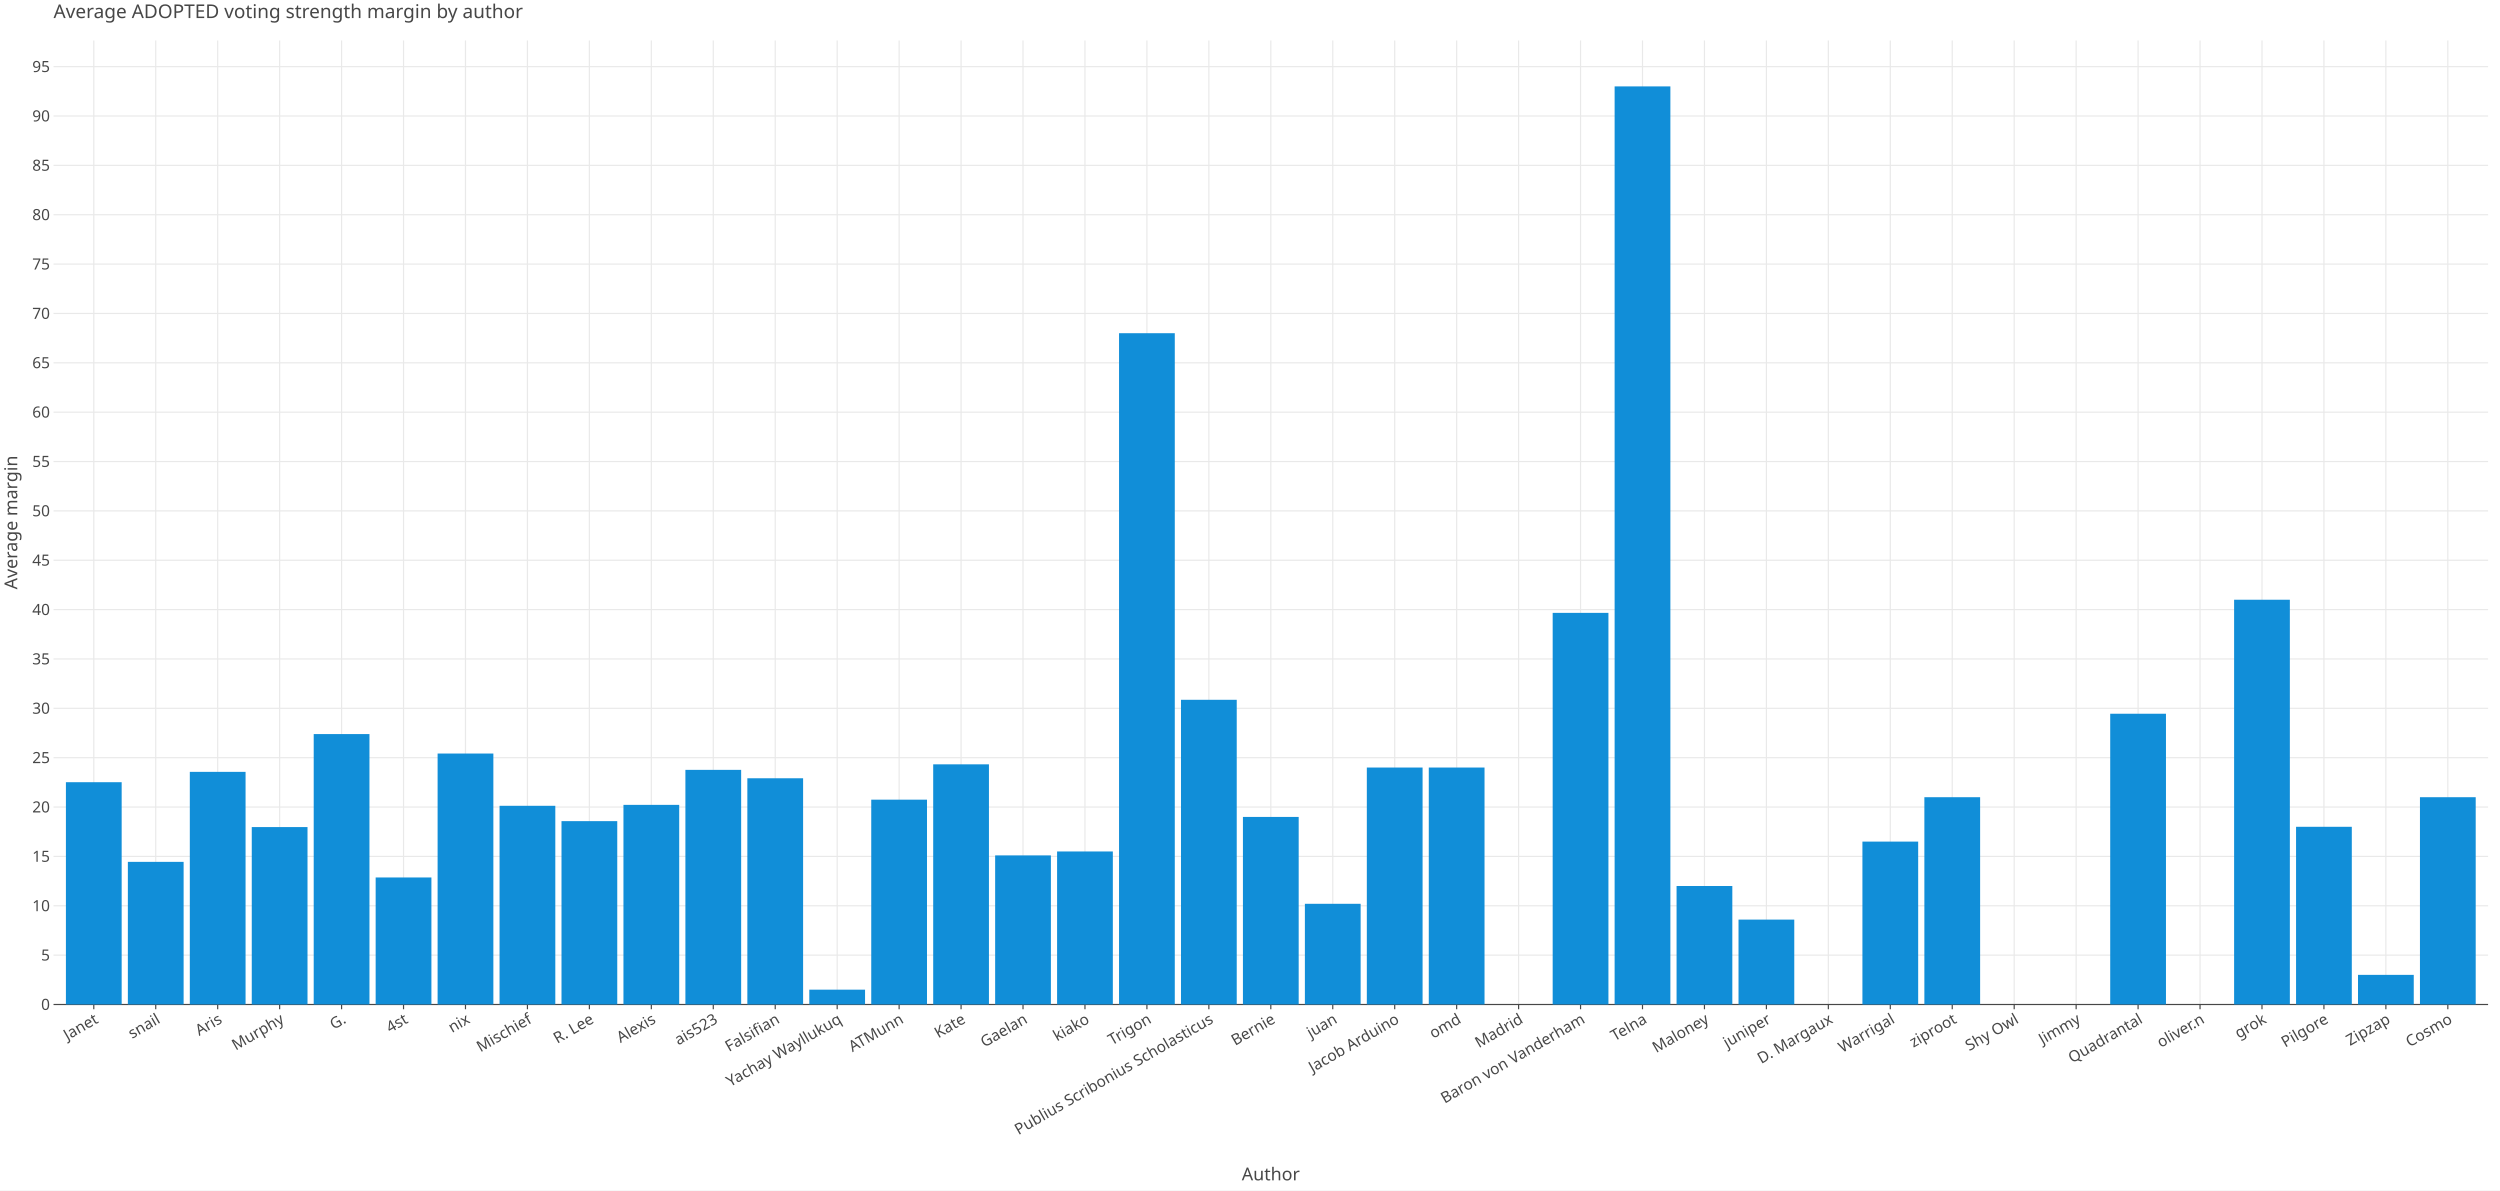
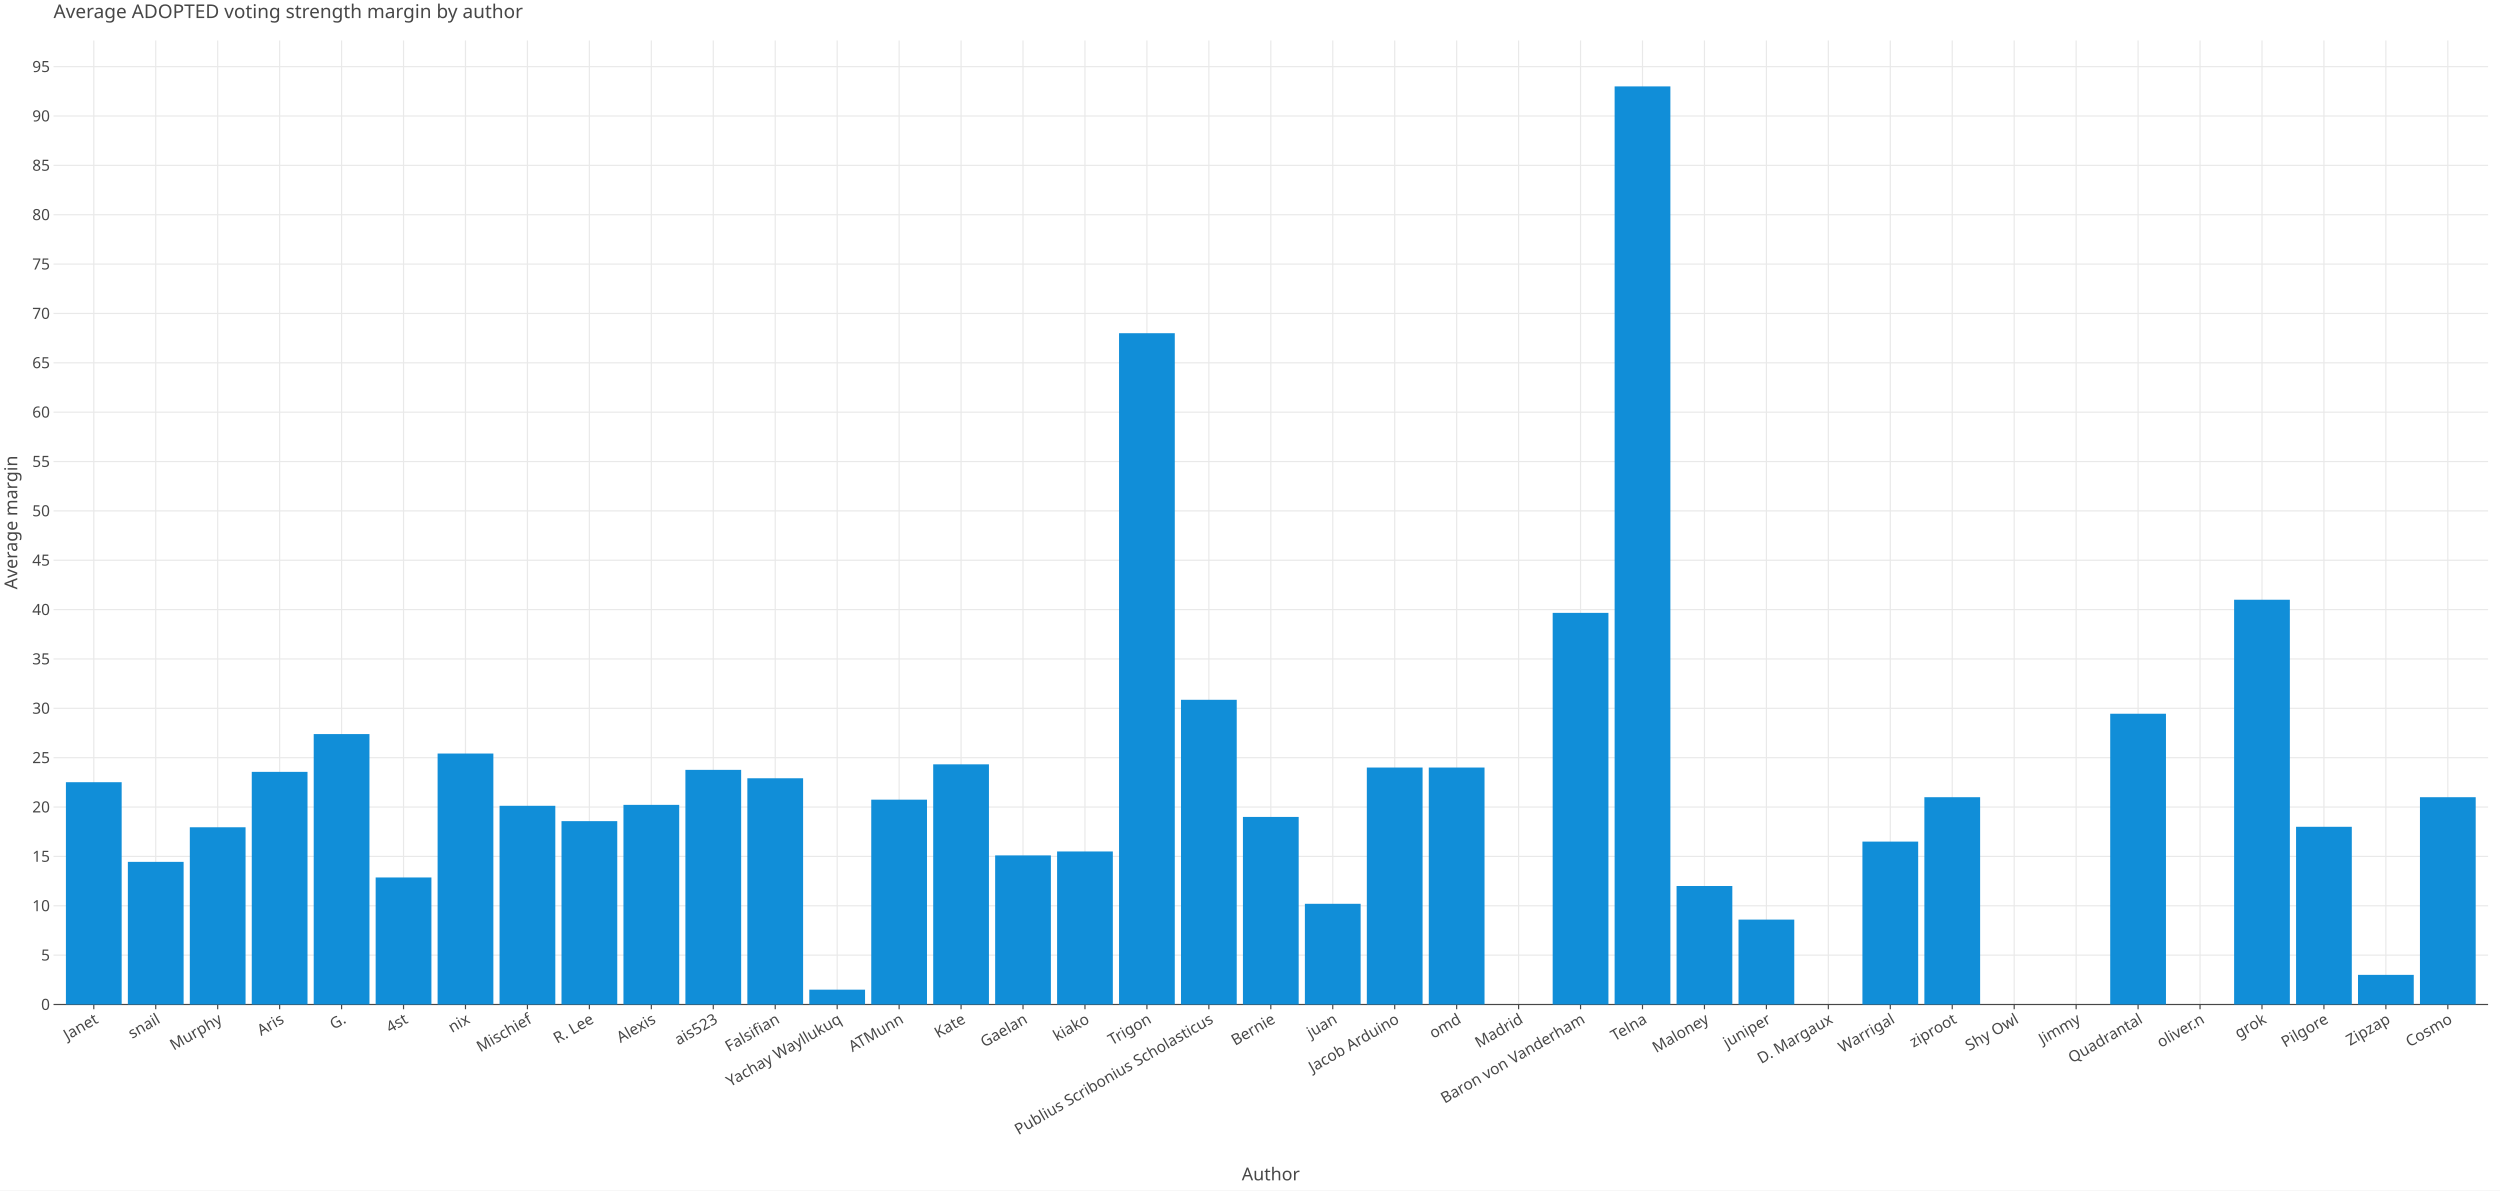
<svg xmlns="http://www.w3.org/2000/svg" class="plt-container" width="2100.0" height="1000.0">
  <style type="text/css">
  .plt-container {
   font-family: Lucida Grande, sans-serif;
   user-select: none;
   -webkit-user-select: none;
   -moz-user-select: none;
   -ms-user-select: none;
}
text {
   text-rendering: optimizeLegibility;
}
- #p6y2mTR .plot-title {
+ #pFfxa8x .plot-title {
   fill: #474747;
   font-family: Lucida Grande, sans-serif;
   font-size: 16.0px;
   font-weight: normal;
   font-style: normal;   
}
- #p6y2mTR .plot-subtitle {
+ #pFfxa8x .plot-subtitle {
   fill: #474747;
   font-family: Lucida Grande, sans-serif;
   font-size: 15.0px;
   font-weight: normal;
   font-style: normal;   
}
- #p6y2mTR .plot-caption {
-    fill: #474747;
-    font-family: Lucida Grande, sans-serif;
-    font-size: 13.0px;
-    font-weight: normal;
-    font-style: normal;   
- }
- #p6y2mTR .legend-title {
+ #pFfxa8x .plot-caption {
+    fill: #474747;
+    font-family: Lucida Grande, sans-serif;
+    font-size: 13.0px;
+    font-weight: normal;
+    font-style: normal;   
+ }
+ #pFfxa8x .legend-title {
   fill: #474747;
   font-family: Lucida Grande, sans-serif;
   font-size: 15.0px;
   font-weight: normal;
   font-style: normal;   
}
- #p6y2mTR .legend-item {
-    fill: #474747;
-    font-family: Lucida Grande, sans-serif;
-    font-size: 13.0px;
-    font-weight: normal;
-    font-style: normal;   
- }
- #p6y2mTR .axis-title-x {
+ #pFfxa8x .legend-item {
+    fill: #474747;
+    font-family: Lucida Grande, sans-serif;
+    font-size: 13.0px;
+    font-weight: normal;
+    font-style: normal;   
+ }
+ #pFfxa8x .axis-title-x {
   fill: #474747;
   font-family: Lucida Grande, sans-serif;
   font-size: 15.0px;
   font-weight: normal;
   font-style: normal;   
}
- #p6y2mTR .axis-text-x {
-    fill: #474747;
-    font-family: Lucida Grande, sans-serif;
-    font-size: 13.0px;
-    font-weight: normal;
-    font-style: normal;   
- }
- #dbif4zo .axis-tooltip-text-x {
+ #pFfxa8x .axis-text-x {
+    fill: #474747;
+    font-family: Lucida Grande, sans-serif;
+    font-size: 13.0px;
+    font-weight: normal;
+    font-style: normal;   
+ }
+ #dyPtabR .axis-tooltip-text-x {
   fill: #ffffff;
   font-family: Lucida Grande, sans-serif;
   font-size: 13.0px;
   font-weight: normal;
   font-style: normal;   
}
- #p6y2mTR .axis-title-y {
+ #pFfxa8x .axis-title-y {
   fill: #474747;
   font-family: Lucida Grande, sans-serif;
   font-size: 15.0px;
   font-weight: normal;
   font-style: normal;   
}
- #p6y2mTR .axis-text-y {
-    fill: #474747;
-    font-family: Lucida Grande, sans-serif;
-    font-size: 13.0px;
-    font-weight: normal;
-    font-style: normal;   
- }
- #dbif4zo .axis-tooltip-text-y {
+ #pFfxa8x .axis-text-y {
+    fill: #474747;
+    font-family: Lucida Grande, sans-serif;
+    font-size: 13.0px;
+    font-weight: normal;
+    font-style: normal;   
+ }
+ #dyPtabR .axis-tooltip-text-y {
   fill: #ffffff;
   font-family: Lucida Grande, sans-serif;
   font-size: 13.0px;
   font-weight: normal;
   font-style: normal;   
}
- #p6y2mTR .facet-strip-text-x {
-    fill: #474747;
-    font-family: Lucida Grande, sans-serif;
-    font-size: 13.0px;
-    font-weight: normal;
-    font-style: normal;   
- }
- #p6y2mTR .facet-strip-text-y {
-    fill: #474747;
-    font-family: Lucida Grande, sans-serif;
-    font-size: 13.0px;
-    font-weight: normal;
-    font-style: normal;   
- }
- #dbif4zo .tooltip-text {
-    fill: #474747;
-    font-family: Lucida Grande, sans-serif;
-    font-size: 13.0px;
-    font-weight: normal;
-    font-style: normal;   
- }
- #dbif4zo .tooltip-title {
+ #pFfxa8x .facet-strip-text-x {
+    fill: #474747;
+    font-family: Lucida Grande, sans-serif;
+    font-size: 13.0px;
+    font-weight: normal;
+    font-style: normal;   
+ }
+ #pFfxa8x .facet-strip-text-y {
+    fill: #474747;
+    font-family: Lucida Grande, sans-serif;
+    font-size: 13.0px;
+    font-weight: normal;
+    font-style: normal;   
+ }
+ #dyPtabR .tooltip-text {
+    fill: #474747;
+    font-family: Lucida Grande, sans-serif;
+    font-size: 13.0px;
+    font-weight: normal;
+    font-style: normal;   
+ }
+ #dyPtabR .tooltip-title {
   fill: #474747;
   font-family: Lucida Grande, sans-serif;
   font-size: 13.0px;
   font-weight: bold;
   font-style: normal;   
}
- #dbif4zo .tooltip-label {
+ #dyPtabR .tooltip-label {
   fill: #474747;
   font-family: Lucida Grande, sans-serif;
   font-size: 13.0px;
   font-weight: bold;
   font-style: normal;   
}

  </style>
-   <g id="p6y2mTR">
+   <g id="pFfxa8x">
    <rect x="0.0" y="0.0" height="1000.0" width="2100.0" stroke="rgb(71,71,71)" stroke-opacity="1.0" stroke-width="0.0" fill="rgb(255,255,255)" fill-opacity="1.0">
    </rect>
    <g transform="translate(23.0 34.0 ) ">
      <g transform="translate(21.96121 809.7774 ) ">
        <line x1="33.824" y1="-0.0" x2="33.824" y2="-809.777" stroke="rgb(233,233,233)" stroke-opacity="1.0" stroke-width="1.0">
        </line>
        <line x1="85.86" y1="-0.0" x2="85.86" y2="-809.777" stroke="rgb(233,233,233)" stroke-opacity="1.0" stroke-width="1.0">
        </line>
        <line x1="137.897" y1="-0.0" x2="137.897" y2="-809.777" stroke="rgb(233,233,233)" stroke-opacity="1.0" stroke-width="1.0">
        </line>
        <line x1="189.934" y1="-0.0" x2="189.934" y2="-809.777" stroke="rgb(233,233,233)" stroke-opacity="1.0" stroke-width="1.0">
        </line>
        <line x1="241.97" y1="-0.0" x2="241.97" y2="-809.777" stroke="rgb(233,233,233)" stroke-opacity="1.0" stroke-width="1.0">
        </line>
        <line x1="294.007" y1="-0.0" x2="294.007" y2="-809.777" stroke="rgb(233,233,233)" stroke-opacity="1.0" stroke-width="1.0">
        </line>
        <line x1="346.043" y1="-0.0" x2="346.043" y2="-809.777" stroke="rgb(233,233,233)" stroke-opacity="1.0" stroke-width="1.0">
        </line>
        <line x1="398.08" y1="-0.0" x2="398.08" y2="-809.777" stroke="rgb(233,233,233)" stroke-opacity="1.0" stroke-width="1.0">
        </line>
        <line x1="450.117" y1="-0.0" x2="450.117" y2="-809.777" stroke="rgb(233,233,233)" stroke-opacity="1.0" stroke-width="1.0">
        </line>
        <line x1="502.153" y1="-0.0" x2="502.153" y2="-809.777" stroke="rgb(233,233,233)" stroke-opacity="1.0" stroke-width="1.0">
        </line>
        <line x1="554.19" y1="-0.0" x2="554.19" y2="-809.777" stroke="rgb(233,233,233)" stroke-opacity="1.0" stroke-width="1.0">
        </line>
        <line x1="606.227" y1="-0.0" x2="606.227" y2="-809.777" stroke="rgb(233,233,233)" stroke-opacity="1.0" stroke-width="1.0">
        </line>
        <line x1="658.263" y1="-0.0" x2="658.263" y2="-809.777" stroke="rgb(233,233,233)" stroke-opacity="1.0" stroke-width="1.0">
        </line>
        <line x1="710.3" y1="-0.0" x2="710.3" y2="-809.777" stroke="rgb(233,233,233)" stroke-opacity="1.0" stroke-width="1.0">
        </line>
        <line x1="762.336" y1="-0.0" x2="762.336" y2="-809.777" stroke="rgb(233,233,233)" stroke-opacity="1.0" stroke-width="1.0">
        </line>
        <line x1="814.373" y1="-0.0" x2="814.373" y2="-809.777" stroke="rgb(233,233,233)" stroke-opacity="1.0" stroke-width="1.0">
        </line>
        <line x1="866.41" y1="-0.0" x2="866.41" y2="-809.777" stroke="rgb(233,233,233)" stroke-opacity="1.0" stroke-width="1.0">
        </line>
        <line x1="918.446" y1="-0.0" x2="918.446" y2="-809.777" stroke="rgb(233,233,233)" stroke-opacity="1.0" stroke-width="1.0">
        </line>
        <line x1="970.483" y1="-0.0" x2="970.483" y2="-809.777" stroke="rgb(233,233,233)" stroke-opacity="1.0" stroke-width="1.0">
        </line>
        <line x1="1022.519" y1="-0.0" x2="1022.519" y2="-809.777" stroke="rgb(233,233,233)" stroke-opacity="1.0" stroke-width="1.0">
        </line>
        <line x1="1074.556" y1="-0.0" x2="1074.556" y2="-809.777" stroke="rgb(233,233,233)" stroke-opacity="1.0" stroke-width="1.0">
        </line>
        <line x1="1126.593" y1="-0.0" x2="1126.593" y2="-809.777" stroke="rgb(233,233,233)" stroke-opacity="1.0" stroke-width="1.0">
        </line>
        <line x1="1178.629" y1="-0.0" x2="1178.629" y2="-809.777" stroke="rgb(233,233,233)" stroke-opacity="1.0" stroke-width="1.0">
        </line>
        <line x1="1230.666" y1="-0.0" x2="1230.666" y2="-809.777" stroke="rgb(233,233,233)" stroke-opacity="1.0" stroke-width="1.0">
        </line>
        <line x1="1282.702" y1="-0.0" x2="1282.702" y2="-809.777" stroke="rgb(233,233,233)" stroke-opacity="1.0" stroke-width="1.0">
        </line>
        <line x1="1334.739" y1="-0.0" x2="1334.739" y2="-809.777" stroke="rgb(233,233,233)" stroke-opacity="1.0" stroke-width="1.0">
        </line>
        <line x1="1386.776" y1="-0.0" x2="1386.776" y2="-809.777" stroke="rgb(233,233,233)" stroke-opacity="1.0" stroke-width="1.0">
        </line>
        <line x1="1438.812" y1="-0.0" x2="1438.812" y2="-809.777" stroke="rgb(233,233,233)" stroke-opacity="1.0" stroke-width="1.0">
        </line>
        <line x1="1490.849" y1="-0.0" x2="1490.849" y2="-809.777" stroke="rgb(233,233,233)" stroke-opacity="1.0" stroke-width="1.0">
        </line>
        <line x1="1542.885" y1="-0.0" x2="1542.885" y2="-809.777" stroke="rgb(233,233,233)" stroke-opacity="1.0" stroke-width="1.0">
        </line>
        <line x1="1594.922" y1="-0.0" x2="1594.922" y2="-809.777" stroke="rgb(233,233,233)" stroke-opacity="1.0" stroke-width="1.0">
        </line>
        <line x1="1646.959" y1="-0.0" x2="1646.959" y2="-809.777" stroke="rgb(233,233,233)" stroke-opacity="1.0" stroke-width="1.0">
        </line>
        <line x1="1698.995" y1="-0.0" x2="1698.995" y2="-809.777" stroke="rgb(233,233,233)" stroke-opacity="1.0" stroke-width="1.0">
        </line>
        <line x1="1751.032" y1="-0.0" x2="1751.032" y2="-809.777" stroke="rgb(233,233,233)" stroke-opacity="1.0" stroke-width="1.0">
        </line>
        <line x1="1803.069" y1="-0.0" x2="1803.069" y2="-809.777" stroke="rgb(233,233,233)" stroke-opacity="1.0" stroke-width="1.0">
        </line>
        <line x1="1855.105" y1="-0.0" x2="1855.105" y2="-809.777" stroke="rgb(233,233,233)" stroke-opacity="1.0" stroke-width="1.0">
        </line>
        <line x1="1907.142" y1="-0.0" x2="1907.142" y2="-809.777" stroke="rgb(233,233,233)" stroke-opacity="1.0" stroke-width="1.0">
        </line>
        <line x1="1959.178" y1="-0.0" x2="1959.178" y2="-809.777" stroke="rgb(233,233,233)" stroke-opacity="1.0" stroke-width="1.0">
        </line>
        <line x1="2011.215" y1="-0.0" x2="2011.215" y2="-809.777" stroke="rgb(233,233,233)" stroke-opacity="1.0" stroke-width="1.0">
        </line>
        <g transform="translate(33.8238 0.0 ) ">
          <line stroke-width="1.0" stroke="rgb(71,71,71)" stroke-opacity="1.0" x2="0.0" y2="4.0">
          </line>
          <g transform="translate(0.0 7.0 ) rotate(-30.0 ) ">
            <text class="axis-text-x" text-anchor="end" dy="0.7em">
            Janet
            </text>
          </g>
        </g>
        <g transform="translate(85.86041 0.0 ) ">
          <line stroke-width="1.0" stroke="rgb(71,71,71)" stroke-opacity="1.0" x2="0.0" y2="4.0">
          </line>
          <g transform="translate(0.0 7.0 ) rotate(-30.0 ) ">
            <text class="axis-text-x" text-anchor="end" dy="0.7em">
            snail
            </text>
          </g>
        </g>
        <g transform="translate(137.897 0.0 ) ">
          <line stroke-width="1.0" stroke="rgb(71,71,71)" stroke-opacity="1.0" x2="0.0" y2="4.0">
          </line>
          <g transform="translate(0.0 7.0 ) rotate(-30.0 ) ">
            <text class="axis-text-x" text-anchor="end" dy="0.7em">
+             Murphy
+             </text>
+           </g>
+         </g>
+         <g transform="translate(189.9336 0.0 ) ">
+           <line stroke-width="1.0" stroke="rgb(71,71,71)" stroke-opacity="1.0" x2="0.0" y2="4.0">
+           </line>
+           <g transform="translate(0.0 7.0 ) rotate(-30.0 ) ">
+             <text class="axis-text-x" text-anchor="end" dy="0.7em">
            Aris
-             </text>
-           </g>
-         </g>
-         <g transform="translate(189.9336 0.0 ) ">
-           <line stroke-width="1.0" stroke="rgb(71,71,71)" stroke-opacity="1.0" x2="0.0" y2="4.0">
-           </line>
-           <g transform="translate(0.0 7.0 ) rotate(-30.0 ) ">
-             <text class="axis-text-x" text-anchor="end" dy="0.7em">
-             Murphy
            </text>
          </g>
        </g>
        <g transform="translate(241.9702 0.0 ) ">
          <line stroke-width="1.0" stroke="rgb(71,71,71)" stroke-opacity="1.0" x2="0.0" y2="4.0">
          </line>
          <g transform="translate(0.0 7.0 ) rotate(-30.0 ) ">
            <text class="axis-text-x" text-anchor="end" dy="0.7em">
            G.
            </text>
          </g>
        </g>
        <g transform="translate(294.0068 0.0 ) ">
          <line stroke-width="1.0" stroke="rgb(71,71,71)" stroke-opacity="1.0" x2="0.0" y2="4.0">
          </line>
          <g transform="translate(0.0 7.0 ) rotate(-30.0 ) ">
            <text class="axis-text-x" text-anchor="end" dy="0.7em">
            4st
            </text>
          </g>
        </g>
        <g transform="translate(346.0435 0.0 ) ">
          <line stroke-width="1.0" stroke="rgb(71,71,71)" stroke-opacity="1.0" x2="0.0" y2="4.0">
          </line>
          <g transform="translate(0.0 7.0 ) rotate(-30.0 ) ">
            <text class="axis-text-x" text-anchor="end" dy="0.7em">
            nix
            </text>
          </g>
        </g>
        <g transform="translate(398.0801 0.0 ) ">
          <line stroke-width="1.0" stroke="rgb(71,71,71)" stroke-opacity="1.0" x2="0.0" y2="4.0">
          </line>
          <g transform="translate(0.0 7.0 ) rotate(-30.0 ) ">
            <text class="axis-text-x" text-anchor="end" dy="0.7em">
            Mischief
            </text>
          </g>
        </g>
        <g transform="translate(450.1167 0.0 ) ">
          <line stroke-width="1.0" stroke="rgb(71,71,71)" stroke-opacity="1.0" x2="0.0" y2="4.0">
          </line>
          <g transform="translate(0.0 7.0 ) rotate(-30.0 ) ">
            <text class="axis-text-x" text-anchor="end" dy="0.7em">
            R. Lee
            </text>
          </g>
        </g>
        <g transform="translate(502.1533 0.0 ) ">
          <line stroke-width="1.0" stroke="rgb(71,71,71)" stroke-opacity="1.0" x2="0.0" y2="4.0">
          </line>
          <g transform="translate(0.0 7.0 ) rotate(-30.0 ) ">
            <text class="axis-text-x" text-anchor="end" dy="0.7em">
            Alexis
            </text>
          </g>
        </g>
        <g transform="translate(554.1899 0.0 ) ">
          <line stroke-width="1.0" stroke="rgb(71,71,71)" stroke-opacity="1.0" x2="0.0" y2="4.0">
          </line>
          <g transform="translate(0.0 7.0 ) rotate(-30.0 ) ">
            <text class="axis-text-x" text-anchor="end" dy="0.7em">
            ais523
            </text>
          </g>
        </g>
        <g transform="translate(606.2265 0.0 ) ">
          <line stroke-width="1.0" stroke="rgb(71,71,71)" stroke-opacity="1.0" x2="0.0" y2="4.0">
          </line>
          <g transform="translate(0.0 7.0 ) rotate(-30.0 ) ">
            <text class="axis-text-x" text-anchor="end" dy="0.7em">
            Falsifian
            </text>
          </g>
        </g>
        <g transform="translate(658.2631 0.0 ) ">
          <line stroke-width="1.0" stroke="rgb(71,71,71)" stroke-opacity="1.0" x2="0.0" y2="4.0">
          </line>
          <g transform="translate(0.0 7.0 ) rotate(-30.0 ) ">
            <text class="axis-text-x" text-anchor="end" dy="0.7em">
            Yachay Wayllukuq
            </text>
          </g>
        </g>
        <g transform="translate(710.2997 0.0 ) ">
          <line stroke-width="1.0" stroke="rgb(71,71,71)" stroke-opacity="1.0" x2="0.0" y2="4.0">
          </line>
          <g transform="translate(0.0 7.0 ) rotate(-30.0 ) ">
            <text class="axis-text-x" text-anchor="end" dy="0.7em">
            ATMunn
            </text>
          </g>
        </g>
        <g transform="translate(762.3363 0.0 ) ">
          <line stroke-width="1.0" stroke="rgb(71,71,71)" stroke-opacity="1.0" x2="0.0" y2="4.0">
          </line>
          <g transform="translate(0.0 7.0 ) rotate(-30.0 ) ">
            <text class="axis-text-x" text-anchor="end" dy="0.7em">
            Kate
            </text>
          </g>
        </g>
        <g transform="translate(814.373 0.0 ) ">
          <line stroke-width="1.0" stroke="rgb(71,71,71)" stroke-opacity="1.0" x2="0.0" y2="4.0">
          </line>
          <g transform="translate(0.0 7.0 ) rotate(-30.0 ) ">
            <text class="axis-text-x" text-anchor="end" dy="0.7em">
            Gaelan
            </text>
          </g>
        </g>
        <g transform="translate(866.4096 0.0 ) ">
          <line stroke-width="1.0" stroke="rgb(71,71,71)" stroke-opacity="1.0" x2="0.0" y2="4.0">
          </line>
          <g transform="translate(0.0 7.0 ) rotate(-30.0 ) ">
            <text class="axis-text-x" text-anchor="end" dy="0.7em">
            kiako
            </text>
          </g>
        </g>
        <g transform="translate(918.4462 0.0 ) ">
          <line stroke-width="1.0" stroke="rgb(71,71,71)" stroke-opacity="1.0" x2="0.0" y2="4.0">
          </line>
          <g transform="translate(0.0 7.0 ) rotate(-30.0 ) ">
            <text class="axis-text-x" text-anchor="end" dy="0.7em">
            Trigon
            </text>
          </g>
        </g>
        <g transform="translate(970.4828 0.0 ) ">
          <line stroke-width="1.0" stroke="rgb(71,71,71)" stroke-opacity="1.0" x2="0.0" y2="4.0">
          </line>
          <g transform="translate(0.0 7.0 ) rotate(-30.0 ) ">
            <text class="axis-text-x" text-anchor="end" dy="0.7em">
            Publius Scribonius Scholasticus
            </text>
          </g>
        </g>
        <g transform="translate(1022.519 0.0 ) ">
          <line stroke-width="1.0" stroke="rgb(71,71,71)" stroke-opacity="1.0" x2="0.0" y2="4.0">
          </line>
          <g transform="translate(0.0 7.0 ) rotate(-30.0 ) ">
            <text class="axis-text-x" text-anchor="end" dy="0.7em">
            Bernie
            </text>
          </g>
        </g>
        <g transform="translate(1074.556 0.0 ) ">
          <line stroke-width="1.0" stroke="rgb(71,71,71)" stroke-opacity="1.0" x2="0.0" y2="4.0">
          </line>
          <g transform="translate(0.0 7.0 ) rotate(-30.0 ) ">
            <text class="axis-text-x" text-anchor="end" dy="0.7em">
            juan
            </text>
          </g>
        </g>
        <g transform="translate(1126.593 0.0 ) ">
          <line stroke-width="1.0" stroke="rgb(71,71,71)" stroke-opacity="1.0" x2="0.0" y2="4.0">
          </line>
          <g transform="translate(0.0 7.0 ) rotate(-30.0 ) ">
            <text class="axis-text-x" text-anchor="end" dy="0.7em">
            Jacob Arduino
            </text>
          </g>
        </g>
        <g transform="translate(1178.629 0.0 ) ">
          <line stroke-width="1.0" stroke="rgb(71,71,71)" stroke-opacity="1.0" x2="0.0" y2="4.0">
          </line>
          <g transform="translate(0.0 7.0 ) rotate(-30.0 ) ">
            <text class="axis-text-x" text-anchor="end" dy="0.7em">
            omd
            </text>
          </g>
        </g>
        <g transform="translate(1230.666 0.0 ) ">
          <line stroke-width="1.0" stroke="rgb(71,71,71)" stroke-opacity="1.0" x2="0.0" y2="4.0">
          </line>
          <g transform="translate(0.0 7.0 ) rotate(-30.0 ) ">
            <text class="axis-text-x" text-anchor="end" dy="0.7em">
            Madrid
            </text>
          </g>
        </g>
        <g transform="translate(1282.702 0.0 ) ">
          <line stroke-width="1.0" stroke="rgb(71,71,71)" stroke-opacity="1.0" x2="0.0" y2="4.0">
          </line>
          <g transform="translate(0.0 7.0 ) rotate(-30.0 ) ">
            <text class="axis-text-x" text-anchor="end" dy="0.7em">
            Baron von Vanderham
            </text>
          </g>
        </g>
        <g transform="translate(1334.739 0.0 ) ">
          <line stroke-width="1.0" stroke="rgb(71,71,71)" stroke-opacity="1.0" x2="0.0" y2="4.0">
          </line>
          <g transform="translate(0.0 7.0 ) rotate(-30.0 ) ">
            <text class="axis-text-x" text-anchor="end" dy="0.7em">
            Telna
            </text>
          </g>
        </g>
        <g transform="translate(1386.776 0.0 ) ">
          <line stroke-width="1.0" stroke="rgb(71,71,71)" stroke-opacity="1.0" x2="0.0" y2="4.0">
          </line>
          <g transform="translate(0.0 7.0 ) rotate(-30.0 ) ">
            <text class="axis-text-x" text-anchor="end" dy="0.7em">
            Maloney
            </text>
          </g>
        </g>
        <g transform="translate(1438.812 0.0 ) ">
          <line stroke-width="1.0" stroke="rgb(71,71,71)" stroke-opacity="1.0" x2="0.0" y2="4.0">
          </line>
          <g transform="translate(0.0 7.0 ) rotate(-30.0 ) ">
            <text class="axis-text-x" text-anchor="end" dy="0.7em">
            juniper
            </text>
          </g>
        </g>
        <g transform="translate(1490.849 0.0 ) ">
          <line stroke-width="1.0" stroke="rgb(71,71,71)" stroke-opacity="1.0" x2="0.0" y2="4.0">
          </line>
          <g transform="translate(0.0 7.0 ) rotate(-30.0 ) ">
            <text class="axis-text-x" text-anchor="end" dy="0.7em">
            D. Margaux
            </text>
          </g>
        </g>
        <g transform="translate(1542.885 0.0 ) ">
          <line stroke-width="1.0" stroke="rgb(71,71,71)" stroke-opacity="1.0" x2="0.0" y2="4.0">
          </line>
          <g transform="translate(0.0 7.0 ) rotate(-30.0 ) ">
            <text class="axis-text-x" text-anchor="end" dy="0.7em">
            Warrigal
            </text>
          </g>
        </g>
        <g transform="translate(1594.922 0.0 ) ">
          <line stroke-width="1.0" stroke="rgb(71,71,71)" stroke-opacity="1.0" x2="0.0" y2="4.0">
          </line>
          <g transform="translate(0.0 7.0 ) rotate(-30.0 ) ">
            <text class="axis-text-x" text-anchor="end" dy="0.7em">
            ziproot
            </text>
          </g>
        </g>
        <g transform="translate(1646.959 0.0 ) ">
          <line stroke-width="1.0" stroke="rgb(71,71,71)" stroke-opacity="1.0" x2="0.0" y2="4.0">
          </line>
          <g transform="translate(0.0 7.0 ) rotate(-30.0 ) ">
            <text class="axis-text-x" text-anchor="end" dy="0.7em">
            Shy Owl
            </text>
          </g>
        </g>
        <g transform="translate(1698.995 0.0 ) ">
          <line stroke-width="1.0" stroke="rgb(71,71,71)" stroke-opacity="1.0" x2="0.0" y2="4.0">
          </line>
          <g transform="translate(0.0 7.0 ) rotate(-30.0 ) ">
            <text class="axis-text-x" text-anchor="end" dy="0.7em">
            Jimmy
            </text>
          </g>
        </g>
        <g transform="translate(1751.032 0.0 ) ">
          <line stroke-width="1.0" stroke="rgb(71,71,71)" stroke-opacity="1.0" x2="0.0" y2="4.0">
          </line>
          <g transform="translate(0.0 7.0 ) rotate(-30.0 ) ">
            <text class="axis-text-x" text-anchor="end" dy="0.7em">
            Quadrantal
            </text>
          </g>
        </g>
        <g transform="translate(1803.069 0.0 ) ">
          <line stroke-width="1.0" stroke="rgb(71,71,71)" stroke-opacity="1.0" x2="0.0" y2="4.0">
          </line>
          <g transform="translate(0.0 7.0 ) rotate(-30.0 ) ">
            <text class="axis-text-x" text-anchor="end" dy="0.7em">
            oliver.n
            </text>
          </g>
        </g>
        <g transform="translate(1855.105 0.0 ) ">
          <line stroke-width="1.0" stroke="rgb(71,71,71)" stroke-opacity="1.0" x2="0.0" y2="4.0">
          </line>
          <g transform="translate(0.0 7.0 ) rotate(-30.0 ) ">
            <text class="axis-text-x" text-anchor="end" dy="0.7em">
            grok
            </text>
          </g>
        </g>
        <g transform="translate(1907.142 0.0 ) ">
          <line stroke-width="1.0" stroke="rgb(71,71,71)" stroke-opacity="1.0" x2="0.0" y2="4.0">
          </line>
          <g transform="translate(0.0 7.0 ) rotate(-30.0 ) ">
            <text class="axis-text-x" text-anchor="end" dy="0.7em">
            Pilgore
            </text>
          </g>
        </g>
        <g transform="translate(1959.178 0.0 ) ">
          <line stroke-width="1.0" stroke="rgb(71,71,71)" stroke-opacity="1.0" x2="0.0" y2="4.0">
          </line>
          <g transform="translate(0.0 7.0 ) rotate(-30.0 ) ">
            <text class="axis-text-x" text-anchor="end" dy="0.7em">
            Zipzap
            </text>
          </g>
        </g>
        <g transform="translate(2011.215 0.0 ) ">
          <line stroke-width="1.0" stroke="rgb(71,71,71)" stroke-opacity="1.0" x2="0.0" y2="4.0">
          </line>
          <g transform="translate(0.0 7.0 ) rotate(-30.0 ) ">
            <text class="axis-text-x" text-anchor="end" dy="0.7em">
            Cosmo
            </text>
          </g>
        </g>
        <line x1="0.0" y1="0.0" x2="2045.039" y2="0.0" stroke-width="1.0" stroke="rgb(71,71,71)" stroke-opacity="1.0">
        </line>
      </g>
      <g transform="translate(21.96121 0.0 ) ">
        <line x1="0.0" y1="768.314" x2="2045.039" y2="768.314" stroke="rgb(233,233,233)" stroke-opacity="1.0" stroke-width="1.0">
        </line>
        <line x1="0.0" y1="726.851" x2="2045.039" y2="726.851" stroke="rgb(233,233,233)" stroke-opacity="1.0" stroke-width="1.0">
        </line>
        <line x1="0.0" y1="685.388" x2="2045.039" y2="685.388" stroke="rgb(233,233,233)" stroke-opacity="1.0" stroke-width="1.0">
        </line>
        <line x1="0.0" y1="643.924" x2="2045.039" y2="643.924" stroke="rgb(233,233,233)" stroke-opacity="1.0" stroke-width="1.0">
        </line>
        <line x1="0.0" y1="602.461" x2="2045.039" y2="602.461" stroke="rgb(233,233,233)" stroke-opacity="1.0" stroke-width="1.0">
        </line>
        <line x1="0.0" y1="560.998" x2="2045.039" y2="560.998" stroke="rgb(233,233,233)" stroke-opacity="1.0" stroke-width="1.0">
        </line>
        <line x1="0.0" y1="519.535" x2="2045.039" y2="519.535" stroke="rgb(233,233,233)" stroke-opacity="1.0" stroke-width="1.0">
        </line>
        <line x1="0.0" y1="478.071" x2="2045.039" y2="478.071" stroke="rgb(233,233,233)" stroke-opacity="1.0" stroke-width="1.0">
        </line>
        <line x1="0.0" y1="436.608" x2="2045.039" y2="436.608" stroke="rgb(233,233,233)" stroke-opacity="1.0" stroke-width="1.0">
        </line>
        <line x1="0.0" y1="395.145" x2="2045.039" y2="395.145" stroke="rgb(233,233,233)" stroke-opacity="1.0" stroke-width="1.0">
        </line>
        <line x1="0.0" y1="353.682" x2="2045.039" y2="353.682" stroke="rgb(233,233,233)" stroke-opacity="1.0" stroke-width="1.0">
        </line>
        <line x1="0.0" y1="312.218" x2="2045.039" y2="312.218" stroke="rgb(233,233,233)" stroke-opacity="1.0" stroke-width="1.0">
        </line>
        <line x1="0.0" y1="270.755" x2="2045.039" y2="270.755" stroke="rgb(233,233,233)" stroke-opacity="1.0" stroke-width="1.0">
        </line>
        <line x1="0.0" y1="229.292" x2="2045.039" y2="229.292" stroke="rgb(233,233,233)" stroke-opacity="1.0" stroke-width="1.0">
        </line>
        <line x1="0.0" y1="187.829" x2="2045.039" y2="187.829" stroke="rgb(233,233,233)" stroke-opacity="1.0" stroke-width="1.0">
        </line>
        <line x1="0.0" y1="146.365" x2="2045.039" y2="146.365" stroke="rgb(233,233,233)" stroke-opacity="1.0" stroke-width="1.0">
        </line>
        <line x1="0.0" y1="104.902" x2="2045.039" y2="104.902" stroke="rgb(233,233,233)" stroke-opacity="1.0" stroke-width="1.0">
        </line>
        <line x1="0.0" y1="63.439" x2="2045.039" y2="63.439" stroke="rgb(233,233,233)" stroke-opacity="1.0" stroke-width="1.0">
        </line>
        <line x1="0.0" y1="21.976" x2="2045.039" y2="21.976" stroke="rgb(233,233,233)" stroke-opacity="1.0" stroke-width="1.0">
        </line>
        <g transform="translate(0.0 809.7774 ) ">
          <g transform="translate(-3.0 0.0 ) ">
            <text class="axis-text-y" text-anchor="end" dy="0.35em">
            0
            </text>
          </g>
        </g>
        <g transform="translate(0.0 768.3142 ) ">
          <g transform="translate(-3.0 0.0 ) ">
            <text class="axis-text-y" text-anchor="end" dy="0.35em">
            5
            </text>
          </g>
        </g>
        <g transform="translate(0.0 726.8509 ) ">
          <g transform="translate(-3.0 0.0 ) ">
            <text class="axis-text-y" text-anchor="end" dy="0.35em">
            10
            </text>
          </g>
        </g>
        <g transform="translate(0.0 685.3877 ) ">
          <g transform="translate(-3.0 0.0 ) ">
            <text class="axis-text-y" text-anchor="end" dy="0.35em">
            15
            </text>
          </g>
        </g>
        <g transform="translate(0.0 643.9244 ) ">
          <g transform="translate(-3.0 0.0 ) ">
            <text class="axis-text-y" text-anchor="end" dy="0.35em">
            20
            </text>
          </g>
        </g>
        <g transform="translate(0.0 602.4611 ) ">
          <g transform="translate(-3.0 0.0 ) ">
            <text class="axis-text-y" text-anchor="end" dy="0.35em">
            25
            </text>
          </g>
        </g>
        <g transform="translate(0.0 560.9979 ) ">
          <g transform="translate(-3.0 0.0 ) ">
            <text class="axis-text-y" text-anchor="end" dy="0.35em">
            30
            </text>
          </g>
        </g>
        <g transform="translate(0.0 519.5346 ) ">
          <g transform="translate(-3.0 0.0 ) ">
            <text class="axis-text-y" text-anchor="end" dy="0.35em">
            35
            </text>
          </g>
        </g>
        <g transform="translate(0.0 478.0714 ) ">
          <g transform="translate(-3.0 0.0 ) ">
            <text class="axis-text-y" text-anchor="end" dy="0.35em">
            40
            </text>
          </g>
        </g>
        <g transform="translate(0.0 436.6081 ) ">
          <g transform="translate(-3.0 0.0 ) ">
            <text class="axis-text-y" text-anchor="end" dy="0.35em">
            45
            </text>
          </g>
        </g>
        <g transform="translate(0.0 395.1448 ) ">
          <g transform="translate(-3.0 0.0 ) ">
            <text class="axis-text-y" text-anchor="end" dy="0.35em">
            50
            </text>
          </g>
        </g>
        <g transform="translate(0.0 353.6816 ) ">
          <g transform="translate(-3.0 0.0 ) ">
            <text class="axis-text-y" text-anchor="end" dy="0.35em">
            55
            </text>
          </g>
        </g>
        <g transform="translate(0.0 312.2183 ) ">
          <g transform="translate(-3.0 0.0 ) ">
            <text class="axis-text-y" text-anchor="end" dy="0.35em">
            60
            </text>
          </g>
        </g>
        <g transform="translate(0.0 270.7551 ) ">
          <g transform="translate(-3.0 0.0 ) ">
            <text class="axis-text-y" text-anchor="end" dy="0.35em">
            65
            </text>
          </g>
        </g>
        <g transform="translate(0.0 229.2918 ) ">
          <g transform="translate(-3.0 0.0 ) ">
            <text class="axis-text-y" text-anchor="end" dy="0.35em">
            70
            </text>
          </g>
        </g>
        <g transform="translate(0.0 187.8286 ) ">
          <g transform="translate(-3.0 0.0 ) ">
            <text class="axis-text-y" text-anchor="end" dy="0.35em">
            75
            </text>
          </g>
        </g>
        <g transform="translate(0.0 146.3653 ) ">
          <g transform="translate(-3.0 0.0 ) ">
            <text class="axis-text-y" text-anchor="end" dy="0.35em">
            80
            </text>
          </g>
        </g>
        <g transform="translate(0.0 104.902 ) ">
          <g transform="translate(-3.0 0.0 ) ">
            <text class="axis-text-y" text-anchor="end" dy="0.35em">
            85
            </text>
          </g>
        </g>
        <g transform="translate(0.0 63.43878 ) ">
          <g transform="translate(-3.0 0.0 ) ">
            <text class="axis-text-y" text-anchor="end" dy="0.35em">
            90
            </text>
          </g>
        </g>
        <g transform="translate(0.0 21.97553 ) ">
          <g transform="translate(-3.0 0.0 ) ">
            <text class="axis-text-y" text-anchor="end" dy="0.35em">
            95
            </text>
          </g>
        </g>
      </g>
-       <g transform="translate(21.96121 0.0 ) " clip-path="url(#cvjXb5j)" clip-bounds-jfx="[rect (0.0, 0.0), (2045.039, 809.777)]">
+       <g transform="translate(21.96121 0.0 ) " clip-path="url(#cVjYaD1)" clip-bounds-jfx="[rect (0.0, 0.0), (2045.039, 809.777)]">
        <defs>
-           <clipPath id="cvjXb5j">
+           <clipPath id="cVjYaD1">
            <rect x="0.0" y="0.0" width="2045.039" height="809.777">
            </rect>
          </clipPath>
        </defs>
        <rect x="1987.799" y="635.632" height="174.146" width="46.833" stroke="rgb(0,0,0)" stroke-opacity="0.0" fill="rgb(17,142,216)" fill-opacity="1.0" stroke-width="1.0">
        </rect>
        <rect x="1935.762" y="784.899" height="24.878" width="46.833" stroke="rgb(0,0,0)" stroke-opacity="0.0" fill="rgb(17,142,216)" fill-opacity="1.0" stroke-width="1.0">
        </rect>
        <rect x="1883.725" y="660.51" height="149.268" width="46.833" stroke="rgb(0,0,0)" stroke-opacity="0.0" fill="rgb(17,142,216)" fill-opacity="1.0" stroke-width="1.0">
        </rect>
        <rect x="1831.689" y="469.779" height="339.999" width="46.833" stroke="rgb(0,0,0)" stroke-opacity="0.0" fill="rgb(17,142,216)" fill-opacity="1.0" stroke-width="1.0">
        </rect>
        <rect x="1727.615" y="565.559" height="244.219" width="46.833" stroke="rgb(0,0,0)" stroke-opacity="0.0" fill="rgb(17,142,216)" fill-opacity="1.0" stroke-width="1.0">
        </rect>
        <rect x="1571.506" y="635.632" height="174.146" width="46.833" stroke="rgb(0,0,0)" stroke-opacity="0.0" fill="rgb(17,142,216)" fill-opacity="1.0" stroke-width="1.0">
        </rect>
        <rect x="1519.469" y="672.949" height="136.829" width="46.833" stroke="rgb(0,0,0)" stroke-opacity="0.0" fill="rgb(17,142,216)" fill-opacity="1.0" stroke-width="1.0">
        </rect>
        <rect x="1415.396" y="738.461" height="71.317" width="46.833" stroke="rgb(0,0,0)" stroke-opacity="0.0" fill="rgb(17,142,216)" fill-opacity="1.0" stroke-width="1.0">
        </rect>
        <rect x="1363.359" y="710.266" height="99.512" width="46.833" stroke="rgb(0,0,0)" stroke-opacity="0.0" fill="rgb(17,142,216)" fill-opacity="1.0" stroke-width="1.0">
        </rect>
        <rect x="1311.323" y="38.561" height="771.217" width="46.833" stroke="rgb(0,0,0)" stroke-opacity="0.0" fill="rgb(17,142,216)" fill-opacity="1.0" stroke-width="1.0">
        </rect>
        <rect x="1259.286" y="480.836" height="328.942" width="46.833" stroke="rgb(0,0,0)" stroke-opacity="0.0" fill="rgb(17,142,216)" fill-opacity="1.0" stroke-width="1.0">
        </rect>
        <rect x="1155.213" y="610.754" height="199.024" width="46.833" stroke="rgb(0,0,0)" stroke-opacity="0.0" fill="rgb(17,142,216)" fill-opacity="1.0" stroke-width="1.0">
        </rect>
        <rect x="1103.176" y="610.754" height="199.024" width="46.833" stroke="rgb(0,0,0)" stroke-opacity="0.0" fill="rgb(17,142,216)" fill-opacity="1.0" stroke-width="1.0">
        </rect>
        <rect x="1051.14" y="725.192" height="84.585" width="46.833" stroke="rgb(0,0,0)" stroke-opacity="0.0" fill="rgb(17,142,216)" fill-opacity="1.0" stroke-width="1.0">
        </rect>
        <rect x="999.103" y="652.217" height="157.56" width="46.833" stroke="rgb(0,0,0)" stroke-opacity="0.0" fill="rgb(17,142,216)" fill-opacity="1.0" stroke-width="1.0">
        </rect>
        <rect x="947.066" y="553.811" height="255.967" width="46.833" stroke="rgb(0,0,0)" stroke-opacity="0.0" fill="rgb(17,142,216)" fill-opacity="1.0" stroke-width="1.0">
        </rect>
        <rect x="895.03" y="245.877" height="563.9" width="46.833" stroke="rgb(0,0,0)" stroke-opacity="0.0" fill="rgb(17,142,216)" fill-opacity="1.0" stroke-width="1.0">
        </rect>
        <rect x="842.993" y="681.241" height="128.536" width="46.833" stroke="rgb(0,0,0)" stroke-opacity="0.0" fill="rgb(17,142,216)" fill-opacity="1.0" stroke-width="1.0">
        </rect>
        <rect x="790.956" y="684.558" height="125.219" width="46.833" stroke="rgb(0,0,0)" stroke-opacity="0.0" fill="rgb(17,142,216)" fill-opacity="1.0" stroke-width="1.0">
        </rect>
        <rect x="738.92" y="608.017" height="201.76" width="46.833" stroke="rgb(0,0,0)" stroke-opacity="0.0" fill="rgb(17,142,216)" fill-opacity="1.0" stroke-width="1.0">
        </rect>
        <rect x="686.883" y="637.705" height="172.073" width="46.833" stroke="rgb(0,0,0)" stroke-opacity="0.0" fill="rgb(17,142,216)" fill-opacity="1.0" stroke-width="1.0">
        </rect>
        <rect x="634.847" y="797.338" height="12.439" width="46.833" stroke="rgb(0,0,0)" stroke-opacity="0.0" fill="rgb(17,142,216)" fill-opacity="1.0" stroke-width="1.0">
        </rect>
        <rect x="582.81" y="619.737" height="190.04" width="46.833" stroke="rgb(0,0,0)" stroke-opacity="0.0" fill="rgb(17,142,216)" fill-opacity="1.0" stroke-width="1.0">
        </rect>
        <rect x="530.773" y="612.667" height="197.11" width="46.833" stroke="rgb(0,0,0)" stroke-opacity="0.0" fill="rgb(17,142,216)" fill-opacity="1.0" stroke-width="1.0">
        </rect>
        <rect x="478.737" y="642.082" height="167.696" width="46.833" stroke="rgb(0,0,0)" stroke-opacity="0.0" fill="rgb(17,142,216)" fill-opacity="1.0" stroke-width="1.0">
        </rect>
        <rect x="426.7" y="655.741" height="154.036" width="46.833" stroke="rgb(0,0,0)" stroke-opacity="0.0" fill="rgb(17,142,216)" fill-opacity="1.0" stroke-width="1.0">
        </rect>
        <rect x="374.664" y="642.888" height="166.89" width="46.833" stroke="rgb(0,0,0)" stroke-opacity="0.0" fill="rgb(17,142,216)" fill-opacity="1.0" stroke-width="1.0">
        </rect>
        <rect x="322.627" y="598.941" height="210.837" width="46.833" stroke="rgb(0,0,0)" stroke-opacity="0.0" fill="rgb(17,142,216)" fill-opacity="1.0" stroke-width="1.0">
        </rect>
        <rect x="270.59" y="703.079" height="106.699" width="46.833" stroke="rgb(0,0,0)" stroke-opacity="0.0" fill="rgb(17,142,216)" fill-opacity="1.0" stroke-width="1.0">
        </rect>
        <rect x="218.554" y="582.597" height="227.18" width="46.833" stroke="rgb(0,0,0)" stroke-opacity="0.0" fill="rgb(17,142,216)" fill-opacity="1.0" stroke-width="1.0">
        </rect>
-         <rect x="166.517" y="660.717" height="149.06" width="46.833" stroke="rgb(0,0,0)" stroke-opacity="0.0" fill="rgb(17,142,216)" fill-opacity="1.0" stroke-width="1.0">
-         </rect>
-         <rect x="114.481" y="614.393" height="195.385" width="46.833" stroke="rgb(0,0,0)" stroke-opacity="0.0" fill="rgb(17,142,216)" fill-opacity="1.0" stroke-width="1.0">
+         <rect x="166.517" y="614.393" height="195.385" width="46.833" stroke="rgb(0,0,0)" stroke-opacity="0.0" fill="rgb(17,142,216)" fill-opacity="1.0" stroke-width="1.0">
+         </rect>
+         <rect x="114.481" y="660.914" height="148.863" width="46.833" stroke="rgb(0,0,0)" stroke-opacity="0.0" fill="rgb(17,142,216)" fill-opacity="1.0" stroke-width="1.0">
        </rect>
        <rect x="62.444" y="689.975" height="119.802" width="46.833" stroke="rgb(0,0,0)" stroke-opacity="0.0" fill="rgb(17,142,216)" fill-opacity="1.0" stroke-width="1.0">
        </rect>
        <rect x="10.407" y="623.023" height="186.754" width="46.833" stroke="rgb(0,0,0)" stroke-opacity="0.0" fill="rgb(17,142,216)" fill-opacity="1.0" stroke-width="1.0">
        </rect>
      </g>
    </g>
    <g transform="translate(44.96121 15.2 ) ">
      <text class="plot-title" y="0.0">
      Average ADOPTED voting strength margin by author
      </text>
    </g>
    <g transform="translate(14.5 438.8887 ) rotate(-90.0 ) ">
      <text class="axis-title-y" y="0.0" text-anchor="middle">
      Average margin
      </text>
    </g>
    <g transform="translate(1067.481 991.5 ) ">
      <text class="axis-title-x" y="0.0" text-anchor="middle">
      Author
      </text>
    </g>
  </g>
-   <g id="dbif4zo">
+   <g id="dyPtabR">
  </g>
</svg>
